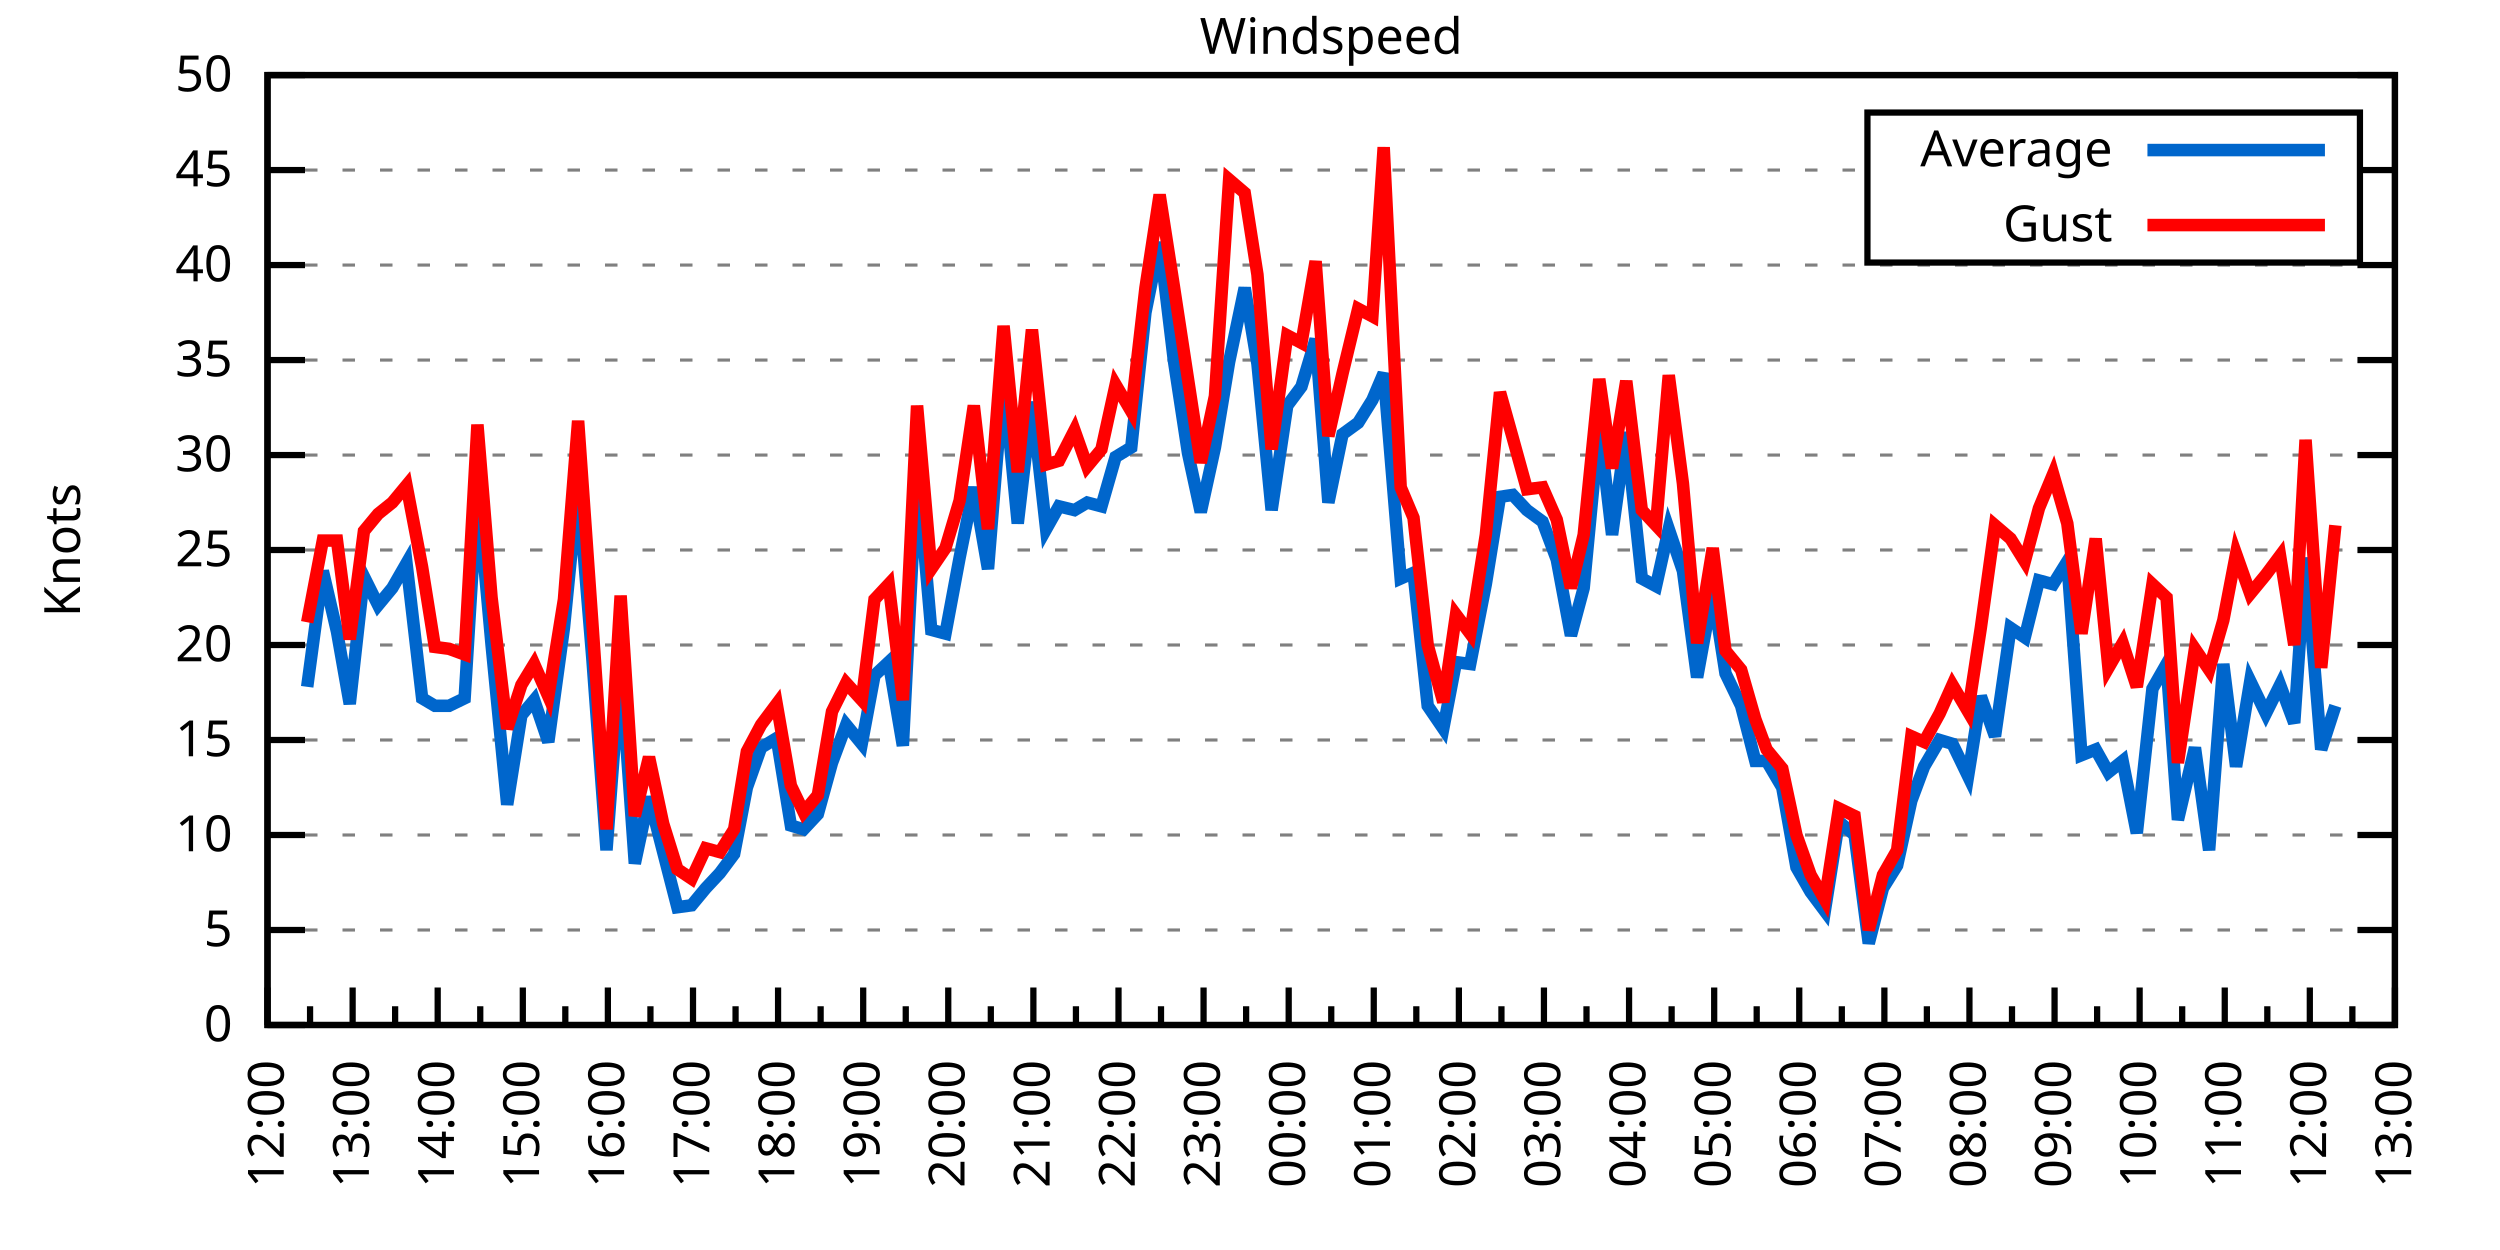
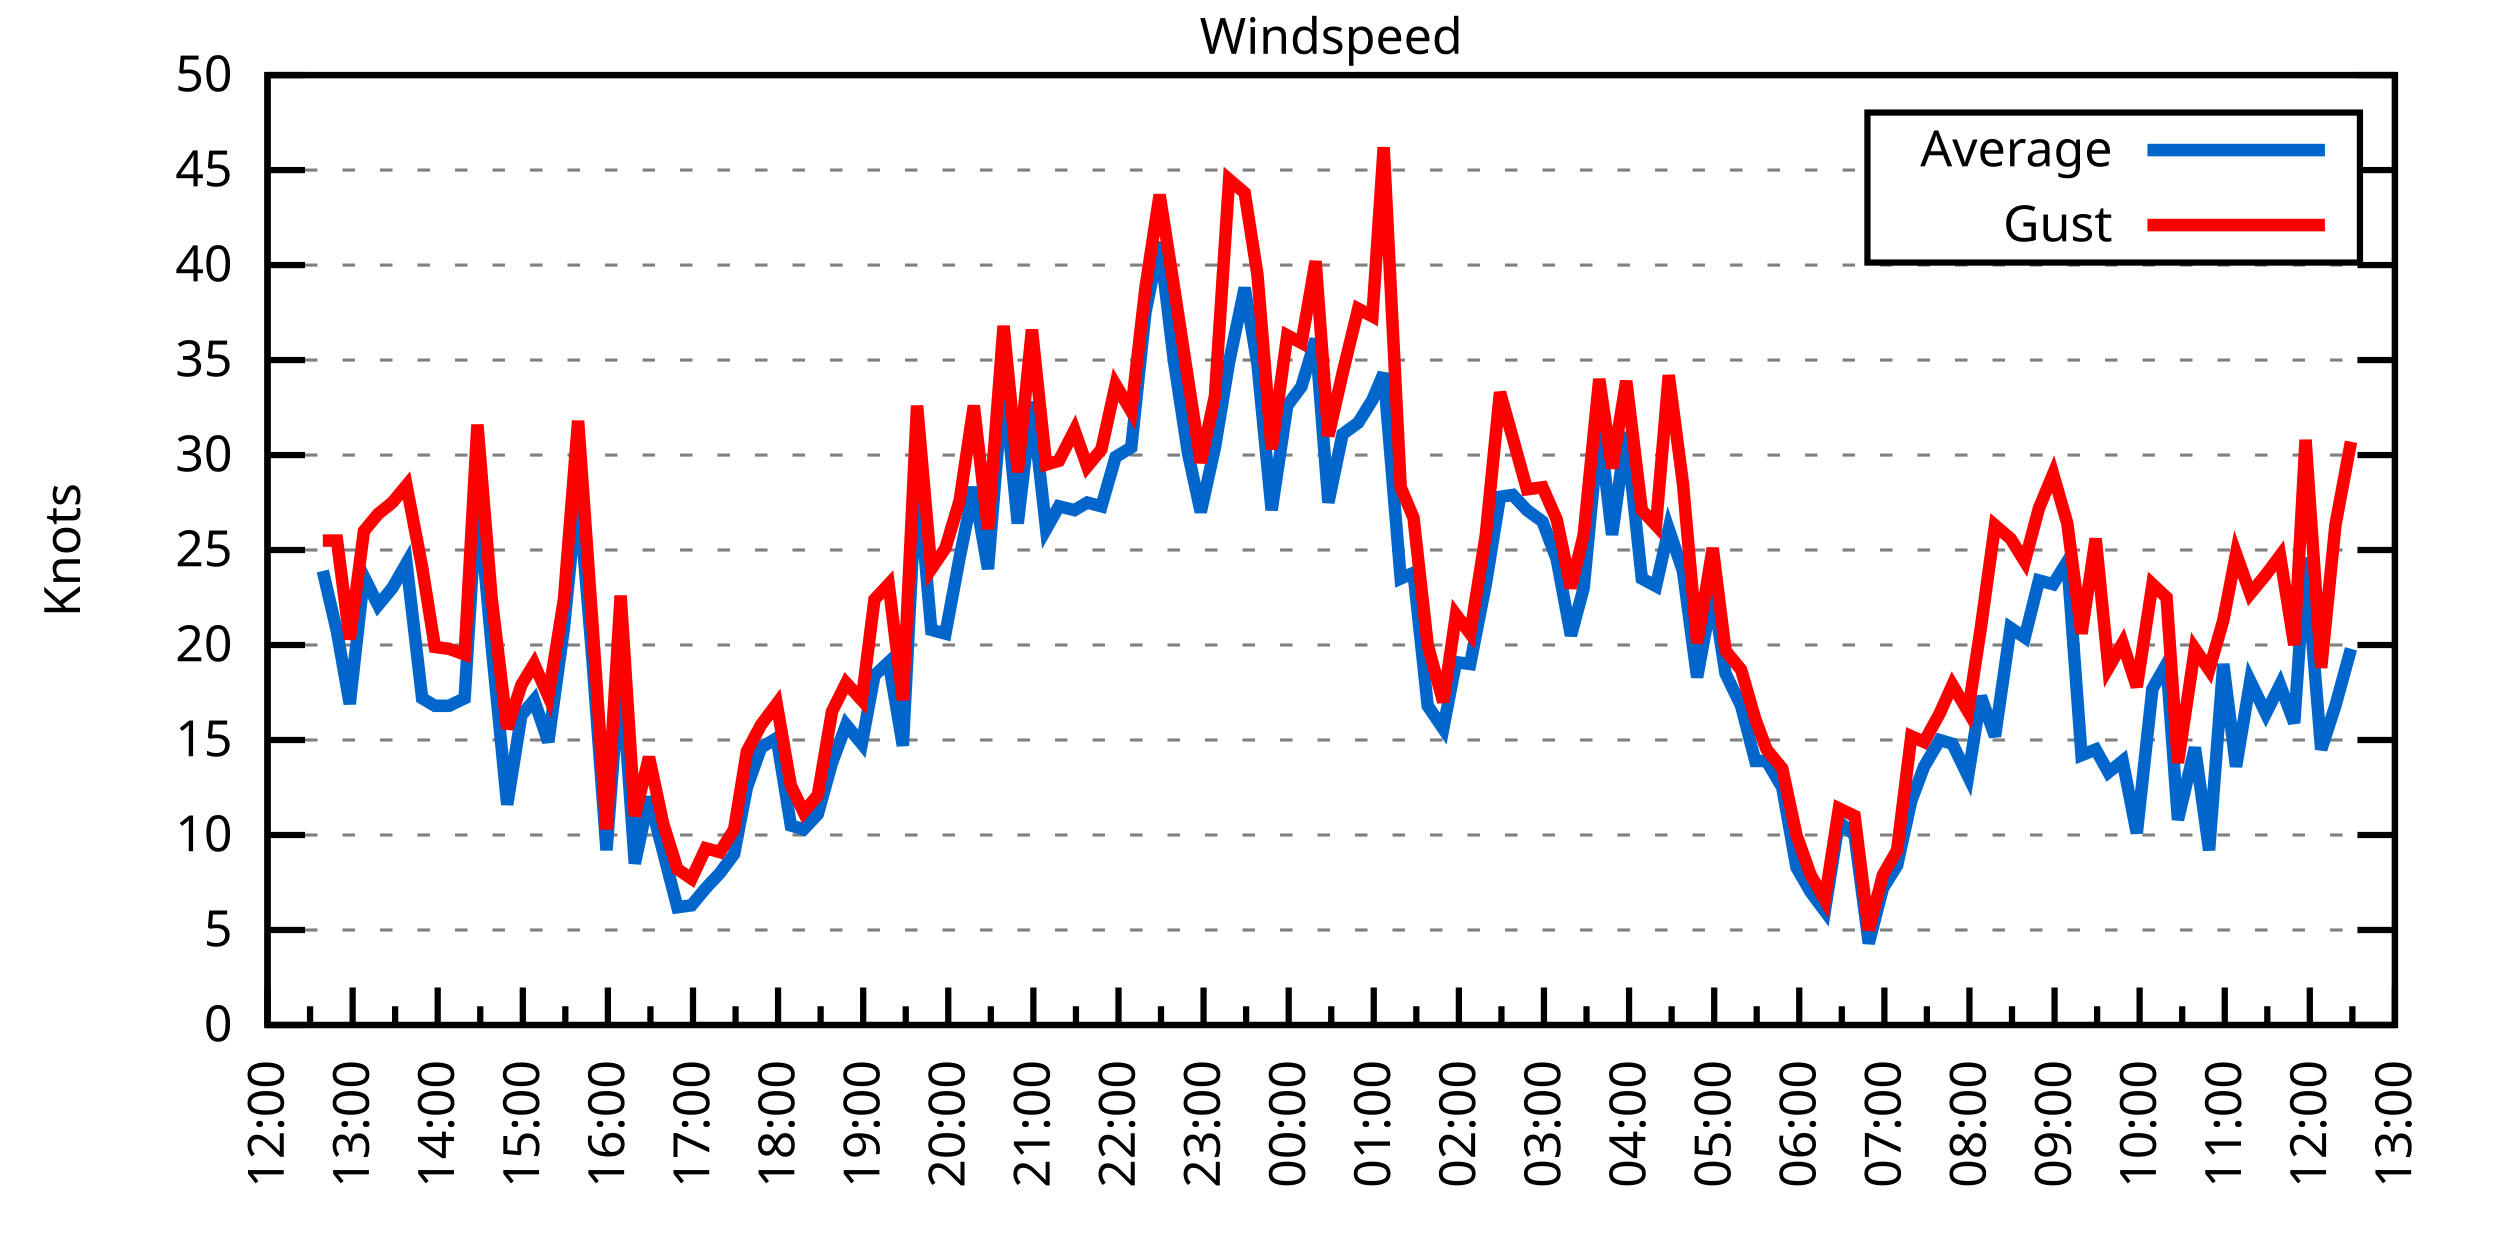
<svg xmlns="http://www.w3.org/2000/svg" xmlns:xlink="http://www.w3.org/1999/xlink" width="400" height="200" viewBox="0 0 400 200">
  <g id="gnuplot_canvas">
    <rect x="0" y="0" width="400" height="200" fill="none" />
    <defs>
      <circle id="gpDot" r="0.5" stroke-width="0.5" stroke="currentColor" />
      <path id="gpPt0" stroke-width="0.333" stroke="currentColor" d="M-1,0 h2 M0,-1 v2" />
      <path id="gpPt1" stroke-width="0.333" stroke="currentColor" d="M-1,-1 L1,1 M1,-1 L-1,1" />
      <path id="gpPt2" stroke-width="0.333" stroke="currentColor" d="M-1,0 L1,0 M0,-1 L0,1 M-1,-1 L1,1 M-1,1 L1,-1" />
      <rect id="gpPt3" stroke-width="0.333" stroke="currentColor" x="-1" y="-1" width="2" height="2" />
      <rect id="gpPt4" stroke-width="0.333" stroke="currentColor" fill="currentColor" x="-1" y="-1" width="2" height="2" />
      <circle id="gpPt5" stroke-width="0.333" stroke="currentColor" cx="0" cy="0" r="1" />
      <use xlink:href="#gpPt5" id="gpPt6" fill="currentColor" stroke="none" />
      <path id="gpPt7" stroke-width="0.333" stroke="currentColor" d="M0,-1.33 L-1.33,0.67 L1.33,0.67 z" />
      <use xlink:href="#gpPt7" id="gpPt8" fill="currentColor" stroke="none" />
      <use xlink:href="#gpPt7" id="gpPt9" stroke="currentColor" transform="rotate(180)" />
      <use xlink:href="#gpPt9" id="gpPt10" fill="currentColor" stroke="none" />
      <use xlink:href="#gpPt3" id="gpPt11" stroke="currentColor" transform="rotate(45)" />
      <use xlink:href="#gpPt11" id="gpPt12" fill="currentColor" stroke="none" />
      <path id="gpPt13" stroke-width="0.333" stroke="currentColor" d="M0,1.330 L1.265,0.411 L0.782,-1.067 L-0.782,-1.076 L-1.265,0.411 z" />
      <use xlink:href="#gpPt13" id="gpPt14" fill="currentColor" stroke="none" />
      <filter id="textbox" filterUnits="objectBoundingBox" x="0" y="0" height="1" width="1">
        <feFlood flood-color="white" flood-opacity="1" result="bgnd" />
        <feComposite in="SourceGraphic" in2="bgnd" operator="atop" />
      </filter>
      <filter id="greybox" filterUnits="objectBoundingBox" x="0" y="0" height="1" width="1">
        <feFlood flood-color="lightgrey" flood-opacity="1" result="grey" />
        <feComposite in="SourceGraphic" in2="grey" operator="atop" />
      </filter>
    </defs>
    <g fill="none" color="white" stroke="currentColor" stroke-width="1.00" stroke-linecap="butt" stroke-linejoin="miter">
</g>
    <g fill="none" color="black" stroke="currentColor" stroke-width="1.00" stroke-linecap="butt" stroke-linejoin="miter">
      <g stroke="none" shape-rendering="crispEdges">
        <polygon fill="rgb(255, 255, 255)" points="42.80,164.00 383.18,164.00 383.18,12.02 42.80,12.02 " />
      </g>
    </g>
    <g fill="none" color="black" stroke="currentColor" stroke-width="1.00" stroke-linecap="butt" stroke-linejoin="miter">
</g>
    <g fill="none" color="black" stroke="black" stroke-width="0.50" stroke-linecap="butt" stroke-linejoin="miter">
</g>
    <g fill="none" color="gray" stroke="currentColor" stroke-width="0.50" stroke-linecap="butt" stroke-linejoin="miter">
      <path stroke="gray" stroke-dasharray="2,4" class="gridline" d="M42.80,164.00 L383.19,164.00  " />
    </g>
    <g fill="none" color="gray" stroke="gray" stroke-width="1.00" stroke-linecap="butt" stroke-linejoin="miter">
</g>
    <g fill="none" color="black" stroke="currentColor" stroke-width="1.00" stroke-linecap="butt" stroke-linejoin="miter">
      <path stroke="black" d="M42.80,164.00 L48.80,164.00 M383.19,164.00 L377.19,164.00  " />
      <g transform="translate(37.20,166.60)" stroke="none" fill="black" font-family="Sans" font-size="8.00" text-anchor="end">
        <text>
          <tspan font-family="Sans"> 0</tspan>
        </text>
      </g>
    </g>
    <g fill="none" color="black" stroke="currentColor" stroke-width="1.00" stroke-linecap="butt" stroke-linejoin="miter">
</g>
    <g fill="none" color="black" stroke="black" stroke-width="0.50" stroke-linecap="butt" stroke-linejoin="miter">
</g>
    <g fill="none" color="gray" stroke="currentColor" stroke-width="0.50" stroke-linecap="butt" stroke-linejoin="miter">
      <path stroke="gray" stroke-dasharray="2,4" class="gridline" d="M42.80,148.80 L383.19,148.80  " />
    </g>
    <g fill="none" color="gray" stroke="gray" stroke-width="1.00" stroke-linecap="butt" stroke-linejoin="miter">
</g>
    <g fill="none" color="black" stroke="currentColor" stroke-width="1.00" stroke-linecap="butt" stroke-linejoin="miter">
      <path stroke="black" d="M42.80,148.80 L48.80,148.80 M383.19,148.80 L377.19,148.80  " />
      <g transform="translate(37.20,151.40)" stroke="none" fill="black" font-family="Sans" font-size="8.00" text-anchor="end">
        <text>
          <tspan font-family="Sans"> 5</tspan>
        </text>
      </g>
    </g>
    <g fill="none" color="black" stroke="currentColor" stroke-width="1.00" stroke-linecap="butt" stroke-linejoin="miter">
</g>
    <g fill="none" color="black" stroke="black" stroke-width="0.50" stroke-linecap="butt" stroke-linejoin="miter">
</g>
    <g fill="none" color="gray" stroke="currentColor" stroke-width="0.50" stroke-linecap="butt" stroke-linejoin="miter">
      <path stroke="gray" stroke-dasharray="2,4" class="gridline" d="M42.80,133.60 L383.19,133.60  " />
    </g>
    <g fill="none" color="gray" stroke="gray" stroke-width="1.00" stroke-linecap="butt" stroke-linejoin="miter">
</g>
    <g fill="none" color="black" stroke="currentColor" stroke-width="1.00" stroke-linecap="butt" stroke-linejoin="miter">
      <path stroke="black" d="M42.80,133.60 L48.80,133.60 M383.19,133.60 L377.19,133.60  " />
      <g transform="translate(37.20,136.20)" stroke="none" fill="black" font-family="Sans" font-size="8.00" text-anchor="end">
        <text>
          <tspan font-family="Sans"> 10</tspan>
        </text>
      </g>
    </g>
    <g fill="none" color="black" stroke="currentColor" stroke-width="1.00" stroke-linecap="butt" stroke-linejoin="miter">
</g>
    <g fill="none" color="black" stroke="black" stroke-width="0.50" stroke-linecap="butt" stroke-linejoin="miter">
</g>
    <g fill="none" color="gray" stroke="currentColor" stroke-width="0.50" stroke-linecap="butt" stroke-linejoin="miter">
      <path stroke="gray" stroke-dasharray="2,4" class="gridline" d="M42.80,118.40 L383.19,118.40  " />
    </g>
    <g fill="none" color="gray" stroke="gray" stroke-width="1.00" stroke-linecap="butt" stroke-linejoin="miter">
</g>
    <g fill="none" color="black" stroke="currentColor" stroke-width="1.00" stroke-linecap="butt" stroke-linejoin="miter">
      <path stroke="black" d="M42.80,118.40 L48.80,118.40 M383.19,118.40 L377.19,118.40  " />
      <g transform="translate(37.20,121.00)" stroke="none" fill="black" font-family="Sans" font-size="8.00" text-anchor="end">
        <text>
          <tspan font-family="Sans"> 15</tspan>
        </text>
      </g>
    </g>
    <g fill="none" color="black" stroke="currentColor" stroke-width="1.00" stroke-linecap="butt" stroke-linejoin="miter">
</g>
    <g fill="none" color="black" stroke="black" stroke-width="0.50" stroke-linecap="butt" stroke-linejoin="miter">
</g>
    <g fill="none" color="gray" stroke="currentColor" stroke-width="0.50" stroke-linecap="butt" stroke-linejoin="miter">
      <path stroke="gray" stroke-dasharray="2,4" class="gridline" d="M42.80,103.20 L383.19,103.20  " />
    </g>
    <g fill="none" color="gray" stroke="gray" stroke-width="1.00" stroke-linecap="butt" stroke-linejoin="miter">
</g>
    <g fill="none" color="black" stroke="currentColor" stroke-width="1.00" stroke-linecap="butt" stroke-linejoin="miter">
      <path stroke="black" d="M42.80,103.20 L48.80,103.20 M383.19,103.20 L377.19,103.20  " />
      <g transform="translate(37.20,105.80)" stroke="none" fill="black" font-family="Sans" font-size="8.00" text-anchor="end">
        <text>
          <tspan font-family="Sans"> 20</tspan>
        </text>
      </g>
    </g>
    <g fill="none" color="black" stroke="currentColor" stroke-width="1.00" stroke-linecap="butt" stroke-linejoin="miter">
</g>
    <g fill="none" color="black" stroke="black" stroke-width="0.50" stroke-linecap="butt" stroke-linejoin="miter">
</g>
    <g fill="none" color="gray" stroke="currentColor" stroke-width="0.50" stroke-linecap="butt" stroke-linejoin="miter">
      <path stroke="gray" stroke-dasharray="2,4" class="gridline" d="M42.80,88.00 L383.19,88.00  " />
    </g>
    <g fill="none" color="gray" stroke="gray" stroke-width="1.00" stroke-linecap="butt" stroke-linejoin="miter">
</g>
    <g fill="none" color="black" stroke="currentColor" stroke-width="1.00" stroke-linecap="butt" stroke-linejoin="miter">
      <path stroke="black" d="M42.80,88.00 L48.80,88.00 M383.19,88.00 L377.19,88.00  " />
      <g transform="translate(37.20,90.60)" stroke="none" fill="black" font-family="Sans" font-size="8.00" text-anchor="end">
        <text>
          <tspan font-family="Sans"> 25</tspan>
        </text>
      </g>
    </g>
    <g fill="none" color="black" stroke="currentColor" stroke-width="1.00" stroke-linecap="butt" stroke-linejoin="miter">
</g>
    <g fill="none" color="black" stroke="black" stroke-width="0.50" stroke-linecap="butt" stroke-linejoin="miter">
</g>
    <g fill="none" color="gray" stroke="currentColor" stroke-width="0.50" stroke-linecap="butt" stroke-linejoin="miter">
      <path stroke="gray" stroke-dasharray="2,4" class="gridline" d="M42.80,72.81 L383.19,72.81  " />
    </g>
    <g fill="none" color="gray" stroke="gray" stroke-width="1.00" stroke-linecap="butt" stroke-linejoin="miter">
</g>
    <g fill="none" color="black" stroke="currentColor" stroke-width="1.00" stroke-linecap="butt" stroke-linejoin="miter">
      <path stroke="black" d="M42.80,72.81 L48.80,72.81 M383.19,72.81 L377.19,72.81  " />
      <g transform="translate(37.20,75.41)" stroke="none" fill="black" font-family="Sans" font-size="8.00" text-anchor="end">
        <text>
          <tspan font-family="Sans"> 30</tspan>
        </text>
      </g>
    </g>
    <g fill="none" color="black" stroke="currentColor" stroke-width="1.00" stroke-linecap="butt" stroke-linejoin="miter">
</g>
    <g fill="none" color="black" stroke="black" stroke-width="0.50" stroke-linecap="butt" stroke-linejoin="miter">
</g>
    <g fill="none" color="gray" stroke="currentColor" stroke-width="0.50" stroke-linecap="butt" stroke-linejoin="miter">
      <path stroke="gray" stroke-dasharray="2,4" class="gridline" d="M42.80,57.61 L383.19,57.61  " />
    </g>
    <g fill="none" color="gray" stroke="gray" stroke-width="1.00" stroke-linecap="butt" stroke-linejoin="miter">
</g>
    <g fill="none" color="black" stroke="currentColor" stroke-width="1.00" stroke-linecap="butt" stroke-linejoin="miter">
      <path stroke="black" d="M42.80,57.61 L48.80,57.61 M383.19,57.61 L377.19,57.61  " />
      <g transform="translate(37.20,60.21)" stroke="none" fill="black" font-family="Sans" font-size="8.00" text-anchor="end">
        <text>
          <tspan font-family="Sans"> 35</tspan>
        </text>
      </g>
    </g>
    <g fill="none" color="black" stroke="currentColor" stroke-width="1.00" stroke-linecap="butt" stroke-linejoin="miter">
</g>
    <g fill="none" color="black" stroke="black" stroke-width="0.50" stroke-linecap="butt" stroke-linejoin="miter">
</g>
    <g fill="none" color="gray" stroke="currentColor" stroke-width="0.50" stroke-linecap="butt" stroke-linejoin="miter">
      <path stroke="gray" stroke-dasharray="2,4" class="gridline" d="M42.80,42.41 L383.19,42.41  " />
    </g>
    <g fill="none" color="gray" stroke="gray" stroke-width="1.00" stroke-linecap="butt" stroke-linejoin="miter">
</g>
    <g fill="none" color="black" stroke="currentColor" stroke-width="1.00" stroke-linecap="butt" stroke-linejoin="miter">
      <path stroke="black" d="M42.80,42.41 L48.80,42.41 M383.19,42.41 L377.19,42.41  " />
      <g transform="translate(37.20,45.01)" stroke="none" fill="black" font-family="Sans" font-size="8.00" text-anchor="end">
        <text>
          <tspan font-family="Sans"> 40</tspan>
        </text>
      </g>
    </g>
    <g fill="none" color="black" stroke="currentColor" stroke-width="1.00" stroke-linecap="butt" stroke-linejoin="miter">
</g>
    <g fill="none" color="black" stroke="black" stroke-width="0.50" stroke-linecap="butt" stroke-linejoin="miter">
</g>
    <g fill="none" color="gray" stroke="currentColor" stroke-width="0.50" stroke-linecap="butt" stroke-linejoin="miter">
      <path stroke="gray" stroke-dasharray="2,4" class="gridline" d="M42.80,27.21 L298.79,27.21 M377.59,27.21 L383.19,27.21  " />
    </g>
    <g fill="none" color="gray" stroke="gray" stroke-width="1.00" stroke-linecap="butt" stroke-linejoin="miter">
</g>
    <g fill="none" color="black" stroke="currentColor" stroke-width="1.00" stroke-linecap="butt" stroke-linejoin="miter">
      <path stroke="black" d="M42.80,27.21 L48.80,27.21 M383.19,27.21 L377.19,27.21  " />
      <g transform="translate(37.20,29.81)" stroke="none" fill="black" font-family="Sans" font-size="8.00" text-anchor="end">
        <text>
          <tspan font-family="Sans"> 45</tspan>
        </text>
      </g>
    </g>
    <g fill="none" color="black" stroke="currentColor" stroke-width="1.00" stroke-linecap="butt" stroke-linejoin="miter">
</g>
    <g fill="none" color="black" stroke="black" stroke-width="0.50" stroke-linecap="butt" stroke-linejoin="miter">
</g>
    <g fill="none" color="gray" stroke="currentColor" stroke-width="0.50" stroke-linecap="butt" stroke-linejoin="miter">
      <path stroke="gray" stroke-dasharray="2,4" class="gridline" d="M42.80,12.01 L383.19,12.01  " />
    </g>
    <g fill="none" color="gray" stroke="gray" stroke-width="1.00" stroke-linecap="butt" stroke-linejoin="miter">
</g>
    <g fill="none" color="black" stroke="currentColor" stroke-width="1.00" stroke-linecap="butt" stroke-linejoin="miter">
      <path stroke="black" d="M42.80,12.01 L48.80,12.01 M383.19,12.01 L377.19,12.01  " />
      <g transform="translate(37.20,14.61)" stroke="none" fill="black" font-family="Sans" font-size="8.00" text-anchor="end">
        <text>
          <tspan font-family="Sans"> 50</tspan>
        </text>
      </g>
    </g>
    <g fill="none" color="black" stroke="currentColor" stroke-width="1.00" stroke-linecap="butt" stroke-linejoin="miter">
      <path stroke="black" d="M42.80,164.00 L42.80,158.00  " />
      <g transform="translate(45.40,169.60) rotate(270)" stroke="none" fill="black" font-family="Sans" font-size="8.00" text-anchor="end">
        <text>
          <tspan font-family="Sans">12:00</tspan>
        </text>
      </g>
    </g>
    <g fill="none" color="black" stroke="currentColor" stroke-width="1.00" stroke-linecap="butt" stroke-linejoin="miter">
      <path stroke="black" d="M49.61,164.00 L49.61,161.00 M56.42,164.00 L56.42,158.00  " />
      <g transform="translate(59.02,169.60) rotate(270)" stroke="none" fill="black" font-family="Sans" font-size="8.00" text-anchor="end">
        <text>
          <tspan font-family="Sans">13:00</tspan>
        </text>
      </g>
    </g>
    <g fill="none" color="black" stroke="currentColor" stroke-width="1.00" stroke-linecap="butt" stroke-linejoin="miter">
      <path stroke="black" d="M63.22,164.00 L63.22,161.00 M70.03,164.00 L70.03,158.00  " />
      <g transform="translate(72.63,169.60) rotate(270)" stroke="none" fill="black" font-family="Sans" font-size="8.00" text-anchor="end">
        <text>
          <tspan font-family="Sans">14:00</tspan>
        </text>
      </g>
    </g>
    <g fill="none" color="black" stroke="currentColor" stroke-width="1.00" stroke-linecap="butt" stroke-linejoin="miter">
      <path stroke="black" d="M76.84,164.00 L76.84,161.00 M83.65,164.00 L83.65,158.00  " />
      <g transform="translate(86.25,169.60) rotate(270)" stroke="none" fill="black" font-family="Sans" font-size="8.00" text-anchor="end">
        <text>
          <tspan font-family="Sans">15:00</tspan>
        </text>
      </g>
    </g>
    <g fill="none" color="black" stroke="currentColor" stroke-width="1.00" stroke-linecap="butt" stroke-linejoin="miter">
      <path stroke="black" d="M90.45,164.00 L90.45,161.00 M97.26,164.00 L97.26,158.00  " />
      <g transform="translate(99.86,169.60) rotate(270)" stroke="none" fill="black" font-family="Sans" font-size="8.00" text-anchor="end">
        <text>
          <tspan font-family="Sans">16:00</tspan>
        </text>
      </g>
    </g>
    <g fill="none" color="black" stroke="currentColor" stroke-width="1.00" stroke-linecap="butt" stroke-linejoin="miter">
      <path stroke="black" d="M104.07,164.00 L104.07,161.00 M110.88,164.00 L110.88,158.00  " />
      <g transform="translate(113.48,169.60) rotate(270)" stroke="none" fill="black" font-family="Sans" font-size="8.00" text-anchor="end">
        <text>
          <tspan font-family="Sans">17:00</tspan>
        </text>
      </g>
    </g>
    <g fill="none" color="black" stroke="currentColor" stroke-width="1.00" stroke-linecap="butt" stroke-linejoin="miter">
      <path stroke="black" d="M117.69,164.00 L117.69,161.00 M124.49,164.00 L124.49,158.00  " />
      <g transform="translate(127.09,169.60) rotate(270)" stroke="none" fill="black" font-family="Sans" font-size="8.00" text-anchor="end">
        <text>
          <tspan font-family="Sans">18:00</tspan>
        </text>
      </g>
    </g>
    <g fill="none" color="black" stroke="currentColor" stroke-width="1.00" stroke-linecap="butt" stroke-linejoin="miter">
      <path stroke="black" d="M131.30,164.00 L131.30,161.00 M138.11,164.00 L138.11,158.00  " />
      <g transform="translate(140.71,169.60) rotate(270)" stroke="none" fill="black" font-family="Sans" font-size="8.00" text-anchor="end">
        <text>
          <tspan font-family="Sans">19:00</tspan>
        </text>
      </g>
    </g>
    <g fill="none" color="black" stroke="currentColor" stroke-width="1.00" stroke-linecap="butt" stroke-linejoin="miter">
      <path stroke="black" d="M144.92,164.00 L144.92,161.00 M151.72,164.00 L151.72,158.00  " />
      <g transform="translate(154.32,169.60) rotate(270)" stroke="none" fill="black" font-family="Sans" font-size="8.00" text-anchor="end">
        <text>
          <tspan font-family="Sans">20:00</tspan>
        </text>
      </g>
    </g>
    <g fill="none" color="black" stroke="currentColor" stroke-width="1.00" stroke-linecap="butt" stroke-linejoin="miter">
      <path stroke="black" d="M158.53,164.00 L158.53,161.00 M165.34,164.00 L165.34,158.00  " />
      <g transform="translate(167.94,169.60) rotate(270)" stroke="none" fill="black" font-family="Sans" font-size="8.00" text-anchor="end">
        <text>
          <tspan font-family="Sans">21:00</tspan>
        </text>
      </g>
    </g>
    <g fill="none" color="black" stroke="currentColor" stroke-width="1.00" stroke-linecap="butt" stroke-linejoin="miter">
      <path stroke="black" d="M172.15,164.00 L172.15,161.00 M178.96,164.00 L178.96,158.00  " />
      <g transform="translate(181.56,169.60) rotate(270)" stroke="none" fill="black" font-family="Sans" font-size="8.00" text-anchor="end">
        <text>
          <tspan font-family="Sans">22:00</tspan>
        </text>
      </g>
    </g>
    <g fill="none" color="black" stroke="currentColor" stroke-width="1.00" stroke-linecap="butt" stroke-linejoin="miter">
      <path stroke="black" d="M185.76,164.00 L185.76,161.00 M192.57,164.00 L192.57,158.00  " />
      <g transform="translate(195.17,169.60) rotate(270)" stroke="none" fill="black" font-family="Sans" font-size="8.00" text-anchor="end">
        <text>
          <tspan font-family="Sans">23:00</tspan>
        </text>
      </g>
    </g>
    <g fill="none" color="black" stroke="currentColor" stroke-width="1.00" stroke-linecap="butt" stroke-linejoin="miter">
      <path stroke="black" d="M199.38,164.00 L199.38,161.00 M206.19,164.00 L206.19,158.00  " />
      <g transform="translate(208.79,169.60) rotate(270)" stroke="none" fill="black" font-family="Sans" font-size="8.00" text-anchor="end">
        <text>
          <tspan font-family="Sans">00:00</tspan>
        </text>
      </g>
    </g>
    <g fill="none" color="black" stroke="currentColor" stroke-width="1.00" stroke-linecap="butt" stroke-linejoin="miter">
      <path stroke="black" d="M213.00,164.00 L213.00,161.00 M219.80,164.00 L219.80,158.00  " />
      <g transform="translate(222.40,169.60) rotate(270)" stroke="none" fill="black" font-family="Sans" font-size="8.00" text-anchor="end">
        <text>
          <tspan font-family="Sans">01:00</tspan>
        </text>
      </g>
    </g>
    <g fill="none" color="black" stroke="currentColor" stroke-width="1.00" stroke-linecap="butt" stroke-linejoin="miter">
      <path stroke="black" d="M226.61,164.00 L226.61,161.00 M233.42,164.00 L233.42,158.00  " />
      <g transform="translate(236.02,169.60) rotate(270)" stroke="none" fill="black" font-family="Sans" font-size="8.00" text-anchor="end">
        <text>
          <tspan font-family="Sans">02:00</tspan>
        </text>
      </g>
    </g>
    <g fill="none" color="black" stroke="currentColor" stroke-width="1.00" stroke-linecap="butt" stroke-linejoin="miter">
      <path stroke="black" d="M240.23,164.00 L240.23,161.00 M247.03,164.00 L247.03,158.00  " />
      <g transform="translate(249.63,169.60) rotate(270)" stroke="none" fill="black" font-family="Sans" font-size="8.00" text-anchor="end">
        <text>
          <tspan font-family="Sans">03:00</tspan>
        </text>
      </g>
    </g>
    <g fill="none" color="black" stroke="currentColor" stroke-width="1.00" stroke-linecap="butt" stroke-linejoin="miter">
      <path stroke="black" d="M253.84,164.00 L253.84,161.00 M260.65,164.00 L260.65,158.00  " />
      <g transform="translate(263.25,169.60) rotate(270)" stroke="none" fill="black" font-family="Sans" font-size="8.00" text-anchor="end">
        <text>
          <tspan font-family="Sans">04:00</tspan>
        </text>
      </g>
    </g>
    <g fill="none" color="black" stroke="currentColor" stroke-width="1.00" stroke-linecap="butt" stroke-linejoin="miter">
      <path stroke="black" d="M267.46,164.00 L267.46,161.00 M274.27,164.00 L274.27,158.00  " />
      <g transform="translate(276.87,169.60) rotate(270)" stroke="none" fill="black" font-family="Sans" font-size="8.00" text-anchor="end">
        <text>
          <tspan font-family="Sans">05:00</tspan>
        </text>
      </g>
    </g>
    <g fill="none" color="black" stroke="currentColor" stroke-width="1.00" stroke-linecap="butt" stroke-linejoin="miter">
      <path stroke="black" d="M281.07,164.00 L281.07,161.00 M287.88,164.00 L287.88,158.00  " />
      <g transform="translate(290.48,169.60) rotate(270)" stroke="none" fill="black" font-family="Sans" font-size="8.00" text-anchor="end">
        <text>
          <tspan font-family="Sans">06:00</tspan>
        </text>
      </g>
    </g>
    <g fill="none" color="black" stroke="currentColor" stroke-width="1.00" stroke-linecap="butt" stroke-linejoin="miter">
      <path stroke="black" d="M294.69,164.00 L294.69,161.00 M301.50,164.00 L301.50,158.00  " />
      <g transform="translate(304.10,169.60) rotate(270)" stroke="none" fill="black" font-family="Sans" font-size="8.00" text-anchor="end">
        <text>
          <tspan font-family="Sans">07:00</tspan>
        </text>
      </g>
    </g>
    <g fill="none" color="black" stroke="currentColor" stroke-width="1.00" stroke-linecap="butt" stroke-linejoin="miter">
      <path stroke="black" d="M308.30,164.00 L308.30,161.00 M315.11,164.00 L315.11,158.00  " />
      <g transform="translate(317.71,169.60) rotate(270)" stroke="none" fill="black" font-family="Sans" font-size="8.00" text-anchor="end">
        <text>
          <tspan font-family="Sans">08:00</tspan>
        </text>
      </g>
    </g>
    <g fill="none" color="black" stroke="currentColor" stroke-width="1.00" stroke-linecap="butt" stroke-linejoin="miter">
      <path stroke="black" d="M321.92,164.00 L321.92,161.00 M328.73,164.00 L328.73,158.00  " />
      <g transform="translate(331.33,169.60) rotate(270)" stroke="none" fill="black" font-family="Sans" font-size="8.00" text-anchor="end">
        <text>
          <tspan font-family="Sans">09:00</tspan>
        </text>
      </g>
    </g>
    <g fill="none" color="black" stroke="currentColor" stroke-width="1.00" stroke-linecap="butt" stroke-linejoin="miter">
      <path stroke="black" d="M335.54,164.00 L335.54,161.00 M342.34,164.00 L342.34,158.00  " />
      <g transform="translate(344.94,169.60) rotate(270)" stroke="none" fill="black" font-family="Sans" font-size="8.00" text-anchor="end">
        <text>
          <tspan font-family="Sans">10:00</tspan>
        </text>
      </g>
    </g>
    <g fill="none" color="black" stroke="currentColor" stroke-width="1.00" stroke-linecap="butt" stroke-linejoin="miter">
      <path stroke="black" d="M349.15,164.00 L349.15,161.00 M355.96,164.00 L355.96,158.00  " />
      <g transform="translate(358.56,169.60) rotate(270)" stroke="none" fill="black" font-family="Sans" font-size="8.00" text-anchor="end">
        <text>
          <tspan font-family="Sans">11:00</tspan>
        </text>
      </g>
    </g>
    <g fill="none" color="black" stroke="currentColor" stroke-width="1.00" stroke-linecap="butt" stroke-linejoin="miter">
      <path stroke="black" d="M362.77,164.00 L362.77,161.00 M369.57,164.00 L369.57,158.00  " />
      <g transform="translate(372.17,169.60) rotate(270)" stroke="none" fill="black" font-family="Sans" font-size="8.00" text-anchor="end">
        <text>
          <tspan font-family="Sans">12:00</tspan>
        </text>
      </g>
    </g>
    <g fill="none" color="black" stroke="currentColor" stroke-width="1.00" stroke-linecap="butt" stroke-linejoin="miter">
      <path stroke="black" d="M376.38,164.00 L376.38,161.00 M383.19,164.00 L383.19,158.00  " />
      <g transform="translate(385.79,169.60) rotate(270)" stroke="none" fill="black" font-family="Sans" font-size="8.00" text-anchor="end">
        <text>
          <tspan font-family="Sans">13:00</tspan>
        </text>
      </g>
    </g>
    <g fill="none" color="black" stroke="currentColor" stroke-width="1.00" stroke-linecap="butt" stroke-linejoin="miter">
</g>
    <g fill="none" color="black" stroke="currentColor" stroke-width="1.00" stroke-linecap="butt" stroke-linejoin="miter">
      <path stroke="black" d="M42.80,12.01 L42.80,164.00 L383.19,164.00 L383.19,12.01 L42.80,12.01 Z  " />
    </g>
    <g fill="none" color="black" stroke="currentColor" stroke-width="1.00" stroke-linecap="butt" stroke-linejoin="miter">
      <g transform="translate(12.80,88.01) rotate(270)" stroke="none" fill="black" font-family="Sans" font-size="8.00" text-anchor="middle">
        <text>
          <tspan font-family="Sans">Knots</tspan>
        </text>
      </g>
    </g>
    <g fill="none" color="black" stroke="currentColor" stroke-width="1.00" stroke-linecap="butt" stroke-linejoin="miter">
</g>
    <g fill="none" color="black" stroke="currentColor" stroke-width="1.00" stroke-linecap="butt" stroke-linejoin="miter">
      <path stroke="black" d="M298.79,42.01 L298.79,18.01 L377.59,18.01 L377.59,42.01 L298.79,42.01 Z  " />
    </g>
    <g id="Windspeed_plot_1">
      <g fill="none" color="white" stroke="black" stroke-width="2.00" stroke-linecap="butt" stroke-linejoin="miter">
</g>
      <g fill="none" color="black" stroke="currentColor" stroke-width="2.00" stroke-linecap="butt" stroke-linejoin="miter">
        <g transform="translate(337.99,26.61)" stroke="none" fill="black" font-family="Sans" font-size="8.00" text-anchor="end">
          <text>
            <tspan font-family="Sans">Average</tspan>
          </text>
        </g>
      </g>
      <g fill="none" color="black" stroke="currentColor" stroke-width="2.00" stroke-linecap="butt" stroke-linejoin="miter">
-         <path stroke="rgb(  0, 102, 204)" d="M343.59,24.01 L371.99,24.01 M49.15,109.89 L51.65,91.35 L53.92,101.08 L55.96,112.63 L58.23,92.26 L60.50,96.82   L62.77,94.08 L65.04,90.13 L67.54,111.72 L69.58,112.93 L71.85,112.93 L74.34,111.72 L76.39,78.28 L78.65,103.20   L81.15,128.74 L83.42,114.45 L85.46,112.02 L87.73,118.71 L90.23,100.47 L92.50,77.67 L94.77,105.33 L97.04,136.03   L99.30,106.24 L101.57,138.16 L103.84,127.52 L106.11,136.34 L108.38,145.15 L110.65,144.85 L112.92,142.11 L115.19,139.68   L117.46,136.64 L119.50,126.00 L121.77,119.62 L124.27,118.10 L126.54,132.08 L128.58,132.69 L130.85,130.26 L133.12,122.05   L135.39,115.97 L137.88,119.01 L139.92,108.07 L142.19,105.94 L144.46,119.31 L146.73,74.63 L149.00,100.77 L151.27,101.38   L153.54,89.22 L155.81,77.97 L158.08,91.04 L160.57,60.34 L162.84,83.75 L165.11,64.29 L167.38,84.66 L169.43,81.01   L171.92,81.62 L173.96,80.41 L176.23,81.01 L178.50,73.11 L181.00,71.59 L183.27,50.01 L185.54,38.76 L187.81,57.61   L190.08,72.50 L192.12,81.93 L194.39,71.59 L196.66,57.91 L199.15,46.06 L201.19,58.21 L203.46,81.62 L205.96,64.90   L208.23,61.86 L210.50,54.26 L212.54,80.41 L214.81,69.46 L217.31,67.64 L219.58,63.99 L221.39,59.73 L224.11,92.56   L226.16,91.65 L228.43,112.93 L230.92,116.58 L232.96,105.94 L235.23,106.24 L237.73,93.48 L240.00,79.49 L242.04,79.19   L244.31,81.62 L246.81,83.45 L249.08,89.52 L251.35,101.68 L253.39,94.08 L255.88,67.94 L257.93,85.57 L260.20,69.16   L262.69,92.56 L264.96,93.78 L267.00,84.66 L269.27,91.35 L271.54,108.37 L274.04,94.69 L276.08,107.76 L278.58,112.93   L280.85,121.75 L282.66,121.75 L285.16,126.00 L287.43,138.77 L289.70,142.72 L291.97,145.76 L294.23,131.47 L296.73,133.60   L299.00,150.93 L301.27,142.11 L303.54,138.47 L305.81,128.13 L307.85,122.66 L310.35,118.40 L312.39,119.01 L314.89,124.18   L316.93,111.41 L319.20,117.80 L321.69,100.47 L323.96,101.99 L326.23,92.87 L328.50,93.48 L330.77,89.83 L333.04,120.83   L335.31,119.92 L337.35,123.57 L339.62,121.75 L341.89,133.30 L344.39,110.20 L346.65,106.24 L348.47,131.17 L351.19,119.62   L353.46,136.03 L355.73,106.24 L357.77,122.66 L360.04,108.98 L362.54,114.15 L364.81,109.59 L367.08,115.67 L368.89,89.22   L371.39,119.92 L373.66,112.93  " />
+         <path stroke="rgb(  0, 102, 204)" d="M343.59,24.01 L371.99,24.01 M51.65,91.35 L53.92,101.08 L55.96,112.63 L58.23,92.26 L60.50,96.82 L62.77,94.08   L65.04,90.13 L67.54,111.72 L69.58,112.93 L71.85,112.93 L74.34,111.72 L76.39,78.28 L78.65,103.20 L81.15,128.74   L83.42,114.45 L85.46,112.02 L87.73,118.71 L90.23,100.47 L92.50,77.67 L94.77,105.33 L97.04,136.03 L99.30,106.24   L101.57,138.16 L103.84,127.52 L106.11,136.34 L108.38,145.15 L110.65,144.85 L112.92,142.11 L115.19,139.68 L117.46,136.64   L119.50,126.00 L121.77,119.62 L124.27,118.10 L126.54,132.08 L128.58,132.69 L130.85,130.26 L133.12,122.05 L135.39,115.97   L137.88,119.01 L139.92,108.07 L142.19,105.94 L144.46,119.31 L146.73,74.63 L149.00,100.77 L151.27,101.38 L153.54,89.22   L155.81,77.97 L158.08,91.04 L160.57,60.34 L162.84,83.75 L165.11,64.29 L167.38,84.66 L169.43,81.01 L171.92,81.62   L173.96,80.41 L176.23,81.01 L178.50,73.11 L181.00,71.59 L183.27,50.01 L185.54,38.76 L187.81,57.61 L190.08,72.50   L192.12,81.93 L194.39,71.59 L196.66,57.91 L199.15,46.06 L201.19,58.21 L203.46,81.62 L205.96,64.90 L208.23,61.86   L210.50,54.26 L212.54,80.41 L214.81,69.46 L217.31,67.64 L219.58,63.99 L221.39,59.73 L224.11,92.56 L226.16,91.65   L228.43,112.93 L230.92,116.58 L232.96,105.94 L235.23,106.24 L237.73,93.48 L240.00,79.49 L242.04,79.19 L244.31,81.62   L246.81,83.45 L249.08,89.52 L251.35,101.68 L253.39,94.08 L255.88,67.94 L257.93,85.57 L260.20,69.16 L262.69,92.56   L264.96,93.78 L267.00,84.66 L269.27,91.35 L271.54,108.37 L274.04,94.69 L276.08,107.76 L278.58,112.93 L280.85,121.75   L282.66,121.75 L285.16,126.00 L287.43,138.77 L289.70,142.72 L291.97,145.76 L294.23,131.47 L296.73,133.60 L299.00,150.93   L301.27,142.11 L303.54,138.47 L305.81,128.13 L307.85,122.66 L310.35,118.40 L312.39,119.01 L314.89,124.18 L316.93,111.41   L319.20,117.80 L321.69,100.47 L323.96,101.99 L326.23,92.87 L328.50,93.48 L330.77,89.83 L333.04,120.83 L335.31,119.92   L337.35,123.57 L339.62,121.75 L341.89,133.30 L344.39,110.20 L346.65,106.24 L348.47,131.17 L351.19,119.62 L353.46,136.03   L355.73,106.24 L357.77,122.66 L360.04,108.98 L362.54,114.15 L364.81,109.59 L367.08,115.67 L368.89,89.22 L371.39,119.92   L373.66,112.93 L376.16,103.81  " />
      </g>
    </g>
    <g id="Windspeed_plot_2">
      <g fill="none" color="black" stroke="currentColor" stroke-width="2.00" stroke-linecap="butt" stroke-linejoin="miter">
        <g transform="translate(337.99,38.61)" stroke="none" fill="black" font-family="Sans" font-size="8.00" text-anchor="end">
          <text>
            <tspan font-family="Sans">Gust</tspan>
          </text>
        </g>
      </g>
      <g fill="none" color="black" stroke="currentColor" stroke-width="2.00" stroke-linecap="butt" stroke-linejoin="miter">
-         <path stroke="rgb(255,   0,   0)" d="M343.59,36.01 L371.99,36.01 M49.15,99.56 L51.65,86.49 L53.92,86.49 L55.96,102.29 L58.23,84.97 L60.50,82.23   L62.77,80.41 L65.04,77.67 L67.54,90.74 L69.58,103.51 L71.85,103.81 L74.34,104.72 L76.39,67.94 L78.65,95.60   L81.15,116.58 L83.42,109.59 L85.46,106.24 L87.73,111.41 L90.23,95.91 L92.50,67.33 L94.77,99.56 L97.04,132.69   L99.30,95.30 L101.57,130.56 L103.84,121.14 L106.11,131.78 L108.38,139.07 L110.65,140.59 L112.92,135.73 L115.19,136.34   L117.46,132.69 L119.50,120.23 L121.77,115.97 L124.27,112.63 L126.54,125.70 L128.58,129.95 L130.85,127.22 L133.12,113.84   L135.39,109.28 L137.88,112.02 L139.92,95.91 L142.19,93.48 L144.46,112.02 L146.73,64.90 L149.00,91.04 L151.27,87.70   L153.54,80.10 L155.81,64.90 L158.08,84.66 L160.57,52.14 L162.84,75.54 L165.11,52.74 L167.38,74.33 L169.43,73.72   L171.92,68.85 L173.96,74.63 L176.23,71.89 L178.50,61.56 L181.00,65.81 L183.27,46.06 L185.54,31.16 L187.81,45.75   L190.08,60.65 L192.12,74.02 L194.39,63.38 L196.66,28.73 L199.15,30.86 L201.19,43.93 L203.46,71.89 L205.96,53.66   L208.23,54.87 L210.50,41.80 L212.54,69.77 L214.81,59.73 L217.31,49.40 L219.58,50.62 L221.39,23.56 L224.11,77.97   L226.16,82.84 L228.43,103.20 L230.92,112.32 L232.96,98.34 L235.23,101.38 L237.73,85.57 L240.00,62.77 L242.04,70.07   L244.31,78.28 L246.81,77.97 L249.08,83.14 L251.35,94.08 L253.39,85.57 L255.88,60.65 L257.93,74.93 L260.20,60.95   L262.69,81.62 L264.96,84.05 L267.00,60.04 L269.27,77.37 L271.54,102.90 L274.04,87.70 L276.08,104.12 L278.58,107.16   L280.85,115.06 L282.66,119.92 L285.16,122.96 L287.43,133.60 L289.70,139.99 L291.97,143.94 L294.23,129.35 L296.73,130.56   L299.00,148.80 L301.27,139.99 L303.54,136.03 L305.81,117.80 L307.85,118.71 L310.35,114.15 L312.39,109.59 L314.89,113.84   L316.93,100.47 L319.20,84.05 L321.69,86.18 L323.96,89.83 L326.23,81.32 L328.50,75.85 L330.77,83.75 L333.04,101.38   L335.31,86.18 L337.35,106.85 L339.62,102.90 L341.89,109.89 L344.39,93.48 L346.65,95.60 L348.47,122.05 L351.19,103.81   L353.46,107.16 L355.73,99.25 L357.77,88.61 L360.04,95.00 L362.54,91.96 L364.81,88.92 L367.08,103.20 L368.89,70.37   L371.39,106.85 L373.66,84.05  " />
+         <path stroke="rgb(255,   0,   0)" d="M343.59,36.01 L371.99,36.01 M51.65,86.49 L53.92,86.49 L55.96,102.29 L58.23,84.97 L60.50,82.23 L62.77,80.41   L65.04,77.67 L67.54,90.74 L69.58,103.51 L71.85,103.81 L74.34,104.72 L76.39,67.94 L78.65,95.60 L81.15,116.58   L83.42,109.59 L85.46,106.24 L87.73,111.41 L90.23,95.91 L92.50,67.33 L94.77,99.56 L97.04,132.69 L99.30,95.30   L101.57,130.56 L103.84,121.14 L106.11,131.78 L108.38,139.07 L110.65,140.59 L112.92,135.73 L115.19,136.34 L117.46,132.69   L119.50,120.23 L121.77,115.97 L124.27,112.63 L126.54,125.70 L128.58,129.95 L130.85,127.22 L133.12,113.84 L135.39,109.28   L137.88,112.02 L139.92,95.91 L142.19,93.48 L144.46,112.02 L146.73,64.90 L149.00,91.04 L151.27,87.70 L153.54,80.10   L155.81,64.90 L158.08,84.66 L160.57,52.14 L162.84,75.54 L165.11,52.74 L167.38,74.33 L169.43,73.72 L171.92,68.85   L173.96,74.63 L176.23,71.89 L178.50,61.56 L181.00,65.81 L183.27,46.06 L185.54,31.16 L187.81,45.75 L190.08,60.65   L192.12,74.02 L194.39,63.38 L196.66,28.73 L199.15,30.86 L201.19,43.93 L203.46,71.89 L205.96,53.66 L208.23,54.87   L210.50,41.80 L212.54,69.77 L214.81,59.73 L217.31,49.40 L219.58,50.62 L221.39,23.56 L224.11,77.97 L226.16,82.84   L228.43,103.20 L230.92,112.32 L232.96,98.34 L235.23,101.38 L237.73,85.57 L240.00,62.77 L242.04,70.07 L244.31,78.28   L246.81,77.97 L249.08,83.14 L251.35,94.08 L253.39,85.57 L255.88,60.65 L257.93,74.93 L260.20,60.95 L262.69,81.62   L264.96,84.05 L267.00,60.04 L269.27,77.37 L271.54,102.90 L274.04,87.70 L276.08,104.12 L278.58,107.16 L280.85,115.06   L282.66,119.92 L285.16,122.96 L287.43,133.60 L289.70,139.99 L291.97,143.94 L294.23,129.35 L296.73,130.56 L299.00,148.80   L301.27,139.99 L303.54,136.03 L305.81,117.80 L307.85,118.71 L310.35,114.15 L312.39,109.59 L314.89,113.84 L316.93,100.47   L319.20,84.05 L321.69,86.18 L323.96,89.83 L326.23,81.32 L328.50,75.85 L330.77,83.75 L333.04,101.38 L335.31,86.18   L337.35,106.85 L339.62,102.90 L341.89,109.89 L344.39,93.48 L346.65,95.60 L348.47,122.05 L351.19,103.81 L353.46,107.16   L355.73,99.25 L357.77,88.61 L360.04,95.00 L362.54,91.96 L364.81,88.92 L367.08,103.20 L368.89,70.37 L371.39,106.85   L373.66,84.05 L376.16,70.68  " />
      </g>
    </g>
    <g fill="none" color="black" stroke="currentColor" stroke-width="2.00" stroke-linecap="butt" stroke-linejoin="miter">
</g>
    <g fill="none" color="black" stroke="black" stroke-width="1.00" stroke-linecap="butt" stroke-linejoin="miter">
</g>
    <g fill="none" color="black" stroke="currentColor" stroke-width="1.00" stroke-linecap="butt" stroke-linejoin="miter">
      <path stroke="black" d="M42.80,12.01 L42.80,164.00 L383.19,164.00 L383.19,12.01 L42.80,12.01 Z  " />
    </g>
    <g fill="none" color="black" stroke="currentColor" stroke-width="1.00" stroke-linecap="butt" stroke-linejoin="miter">
      <g transform="translate(212.99,8.61)" stroke="none" fill="black" font-family="Sans" font-size="8.00" text-anchor="middle">
        <text>
          <tspan font-family="Sans">Windspeed</tspan>
        </text>
      </g>
    </g>
    <g fill="none" color="black" stroke="currentColor" stroke-width="1.00" stroke-linecap="butt" stroke-linejoin="miter">
</g>
  </g>
</svg>
